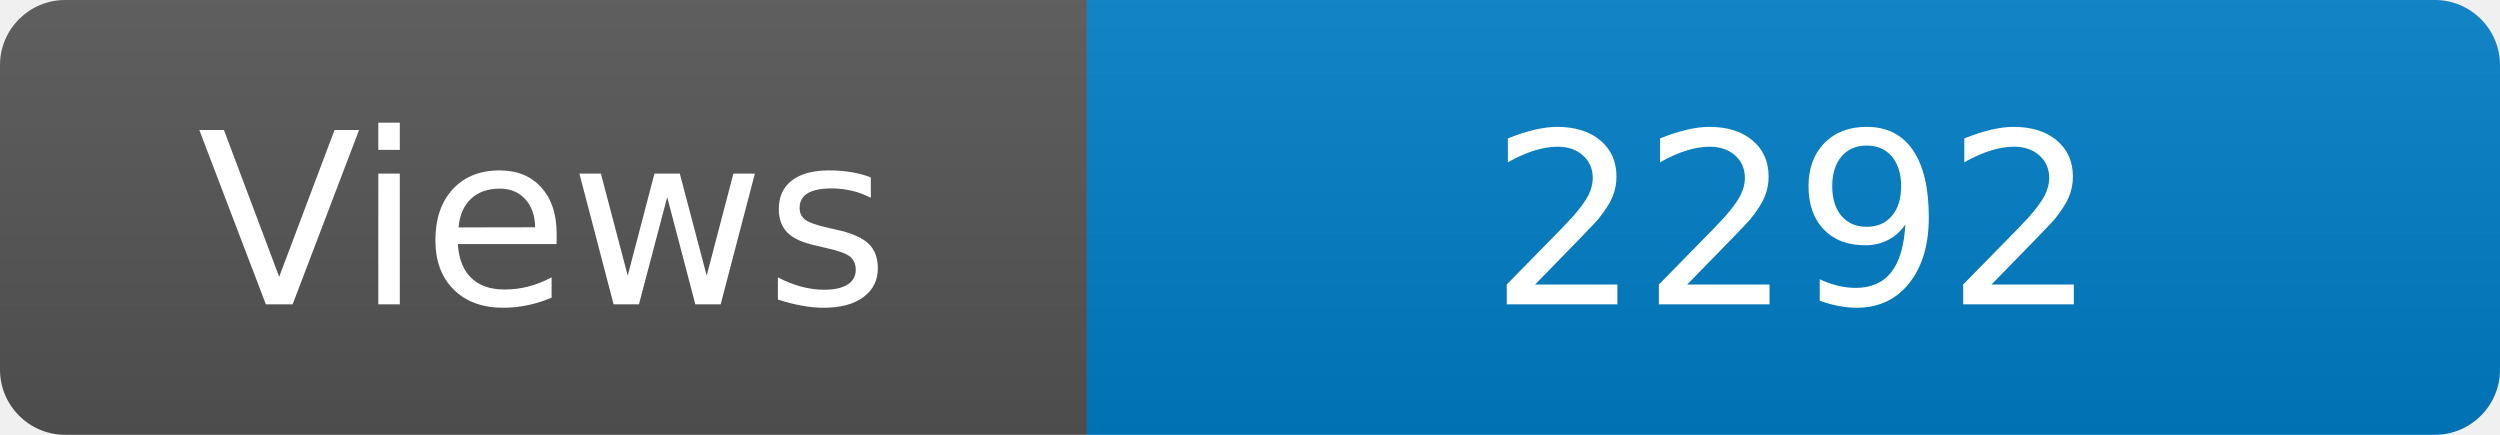
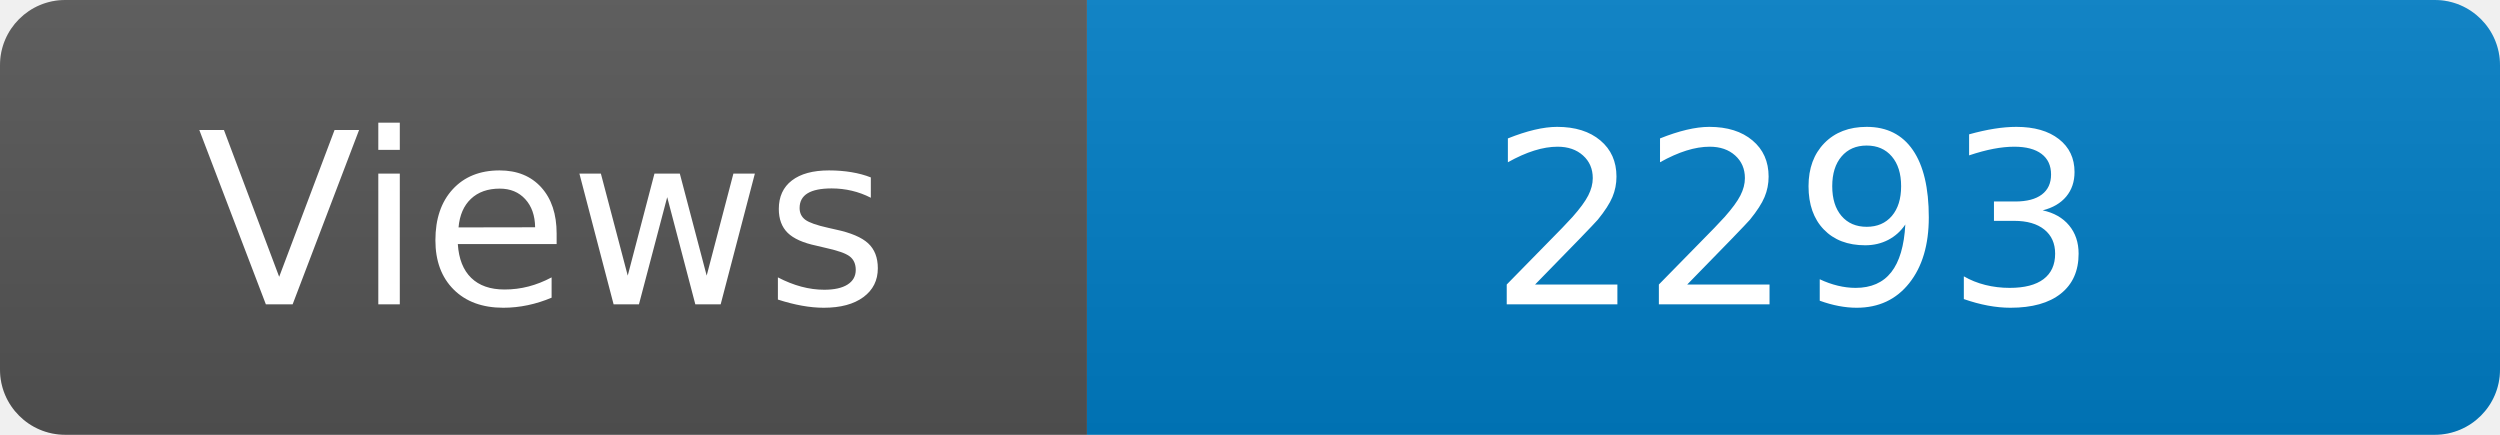
<svg xmlns="http://www.w3.org/2000/svg" width="115" height="20" role="img" aria-label="Maintained?: yes">
  <linearGradient id="s" x2="0" y2="100%">
    <stop offset="0" stop-color="#bbb" stop-opacity=".1" />
    <stop offset="1" stop-opacity=".1" />
  </linearGradient>
  <clipPath id="r">
    <rect width="115" height="20" rx="3" fill="#fff" />
  </clipPath>
  <g clip-path="url(#r)">
    <rect width="50" height="20" fill="#555" />
    <rect x="50" width="160" height="20" fill="#007ec6" />
    <rect width="115" height="20" fill="url(#s)" />
  </g>
  <g fill="#fff" text-anchor="middle" font-family="Verdana,Geneva,DejaVu Sans,sans-serif" font-size="110">
    <text x="250" y="140" transform="scale(.1)" fill="#fff">Views</text>
-     <text x="825" y="140" transform="scale(.1)" fill="#fff">2292</text>
+     <text x="825" y="140" transform="scale(.1)" fill="#fff">2293</text>
  </g>
</svg>
